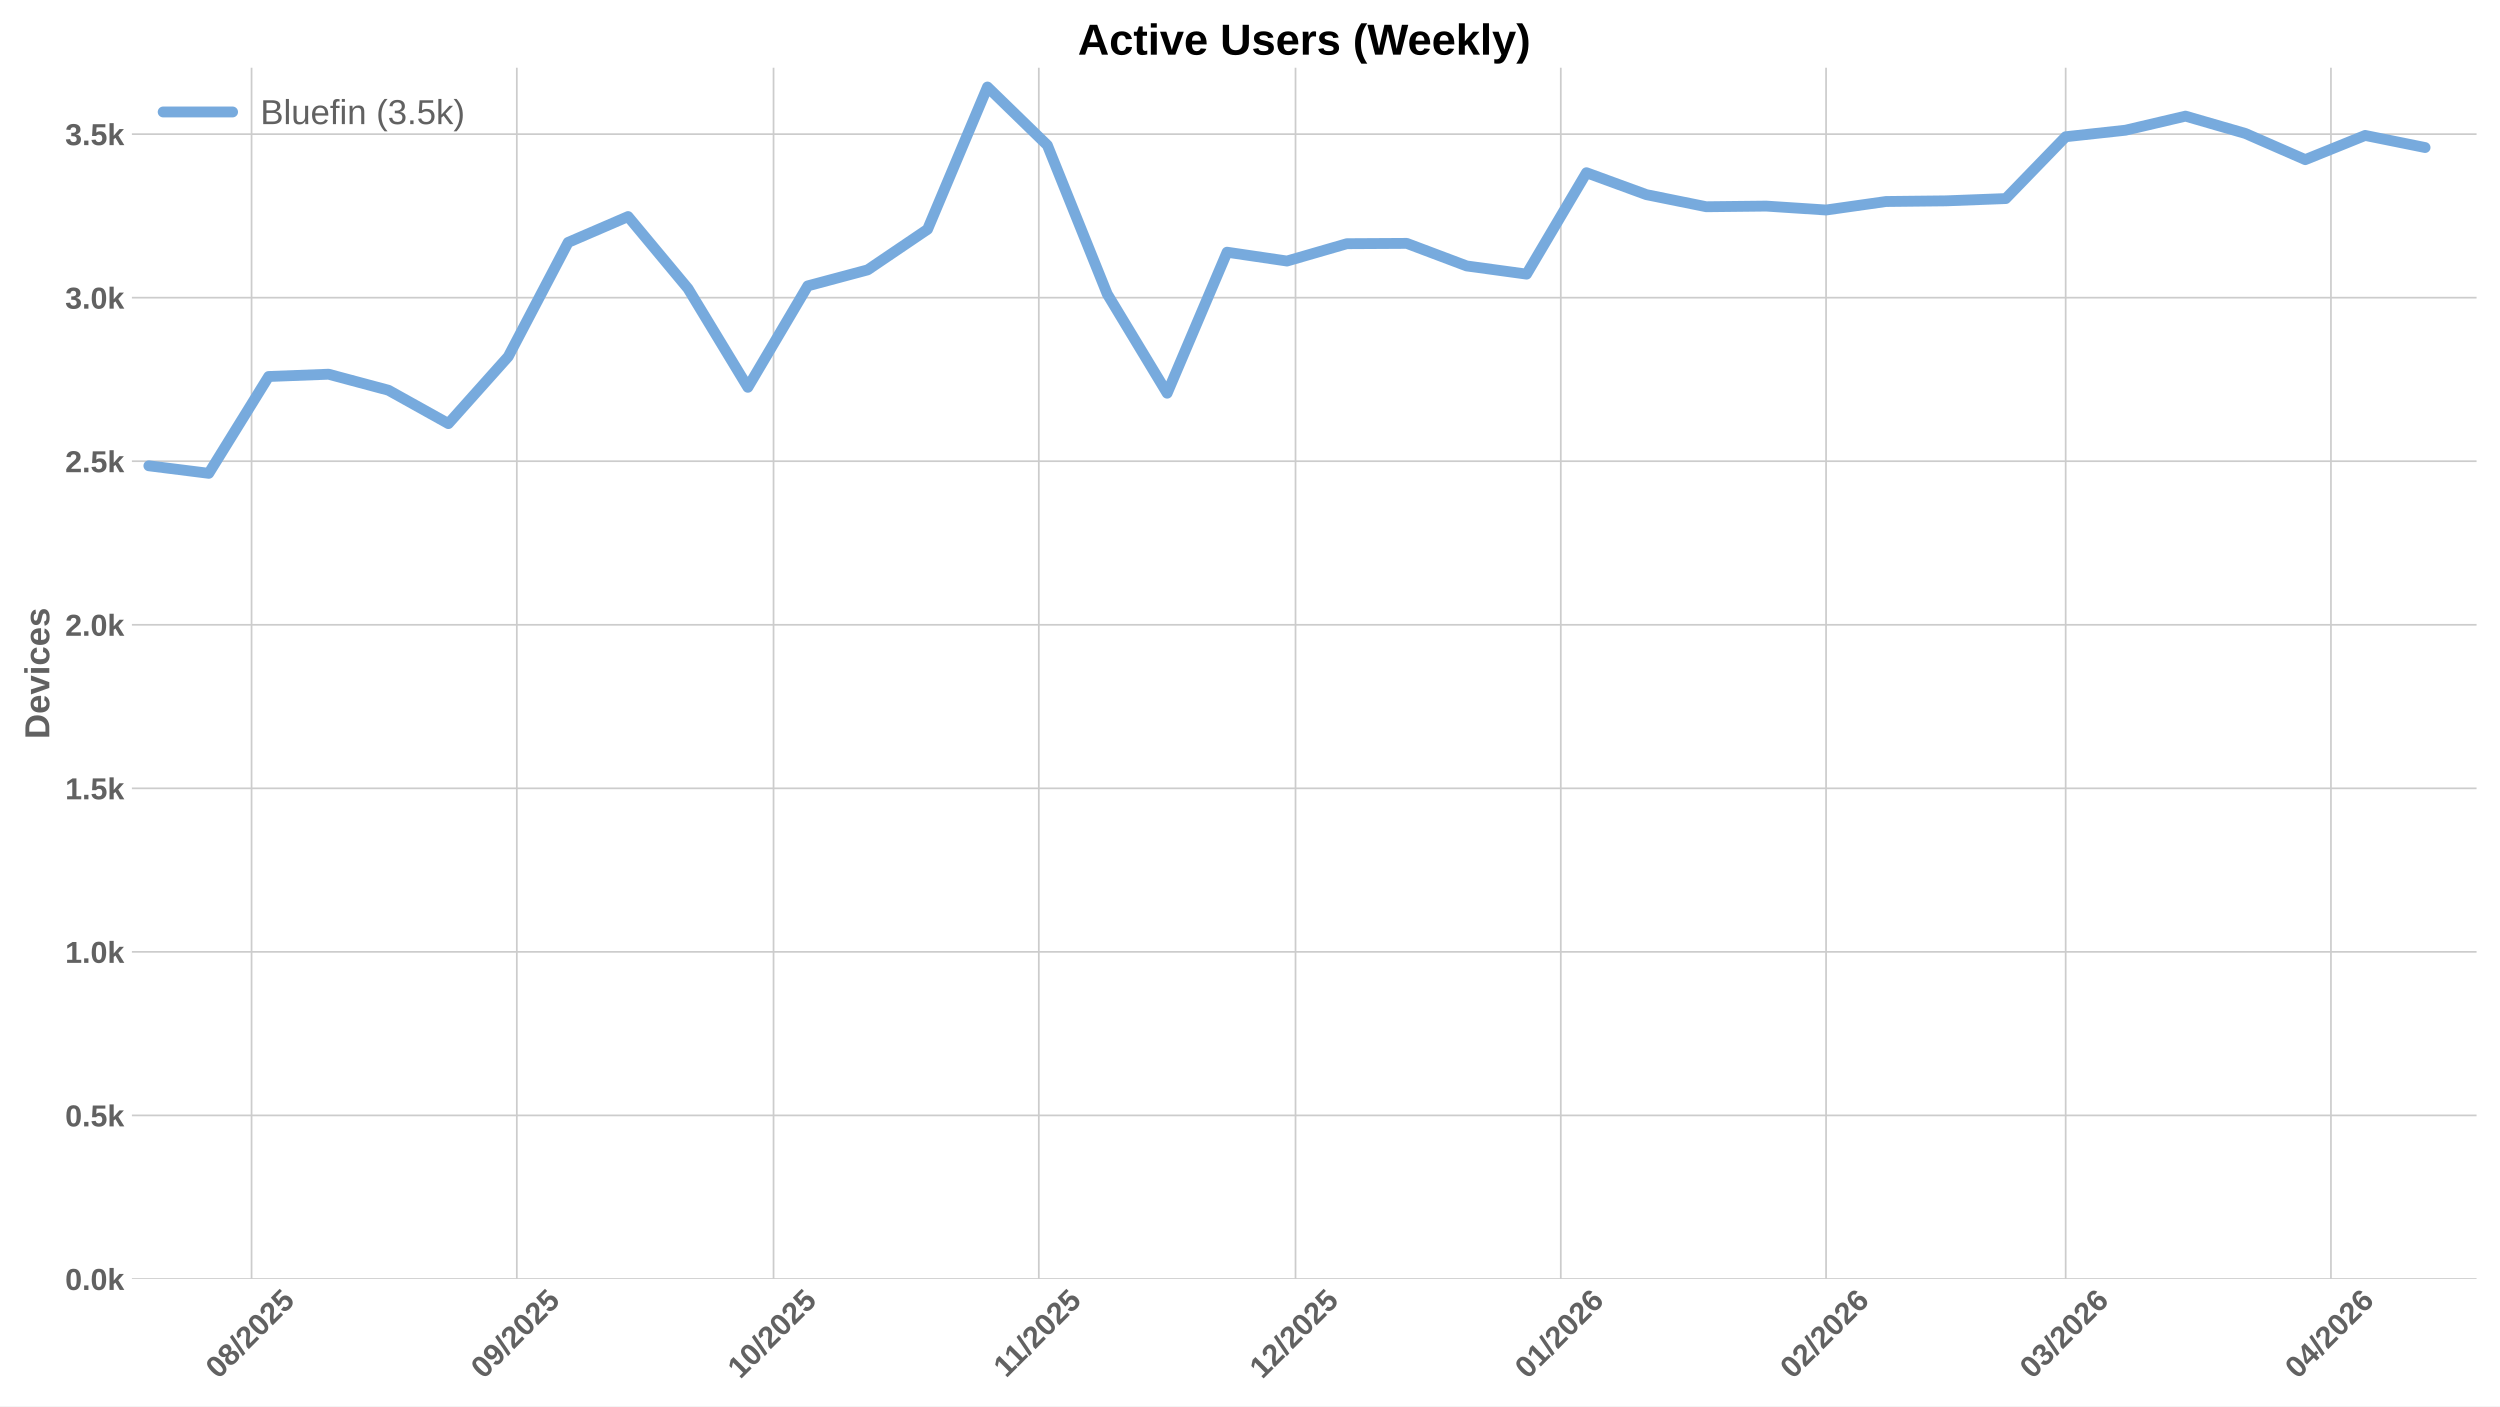
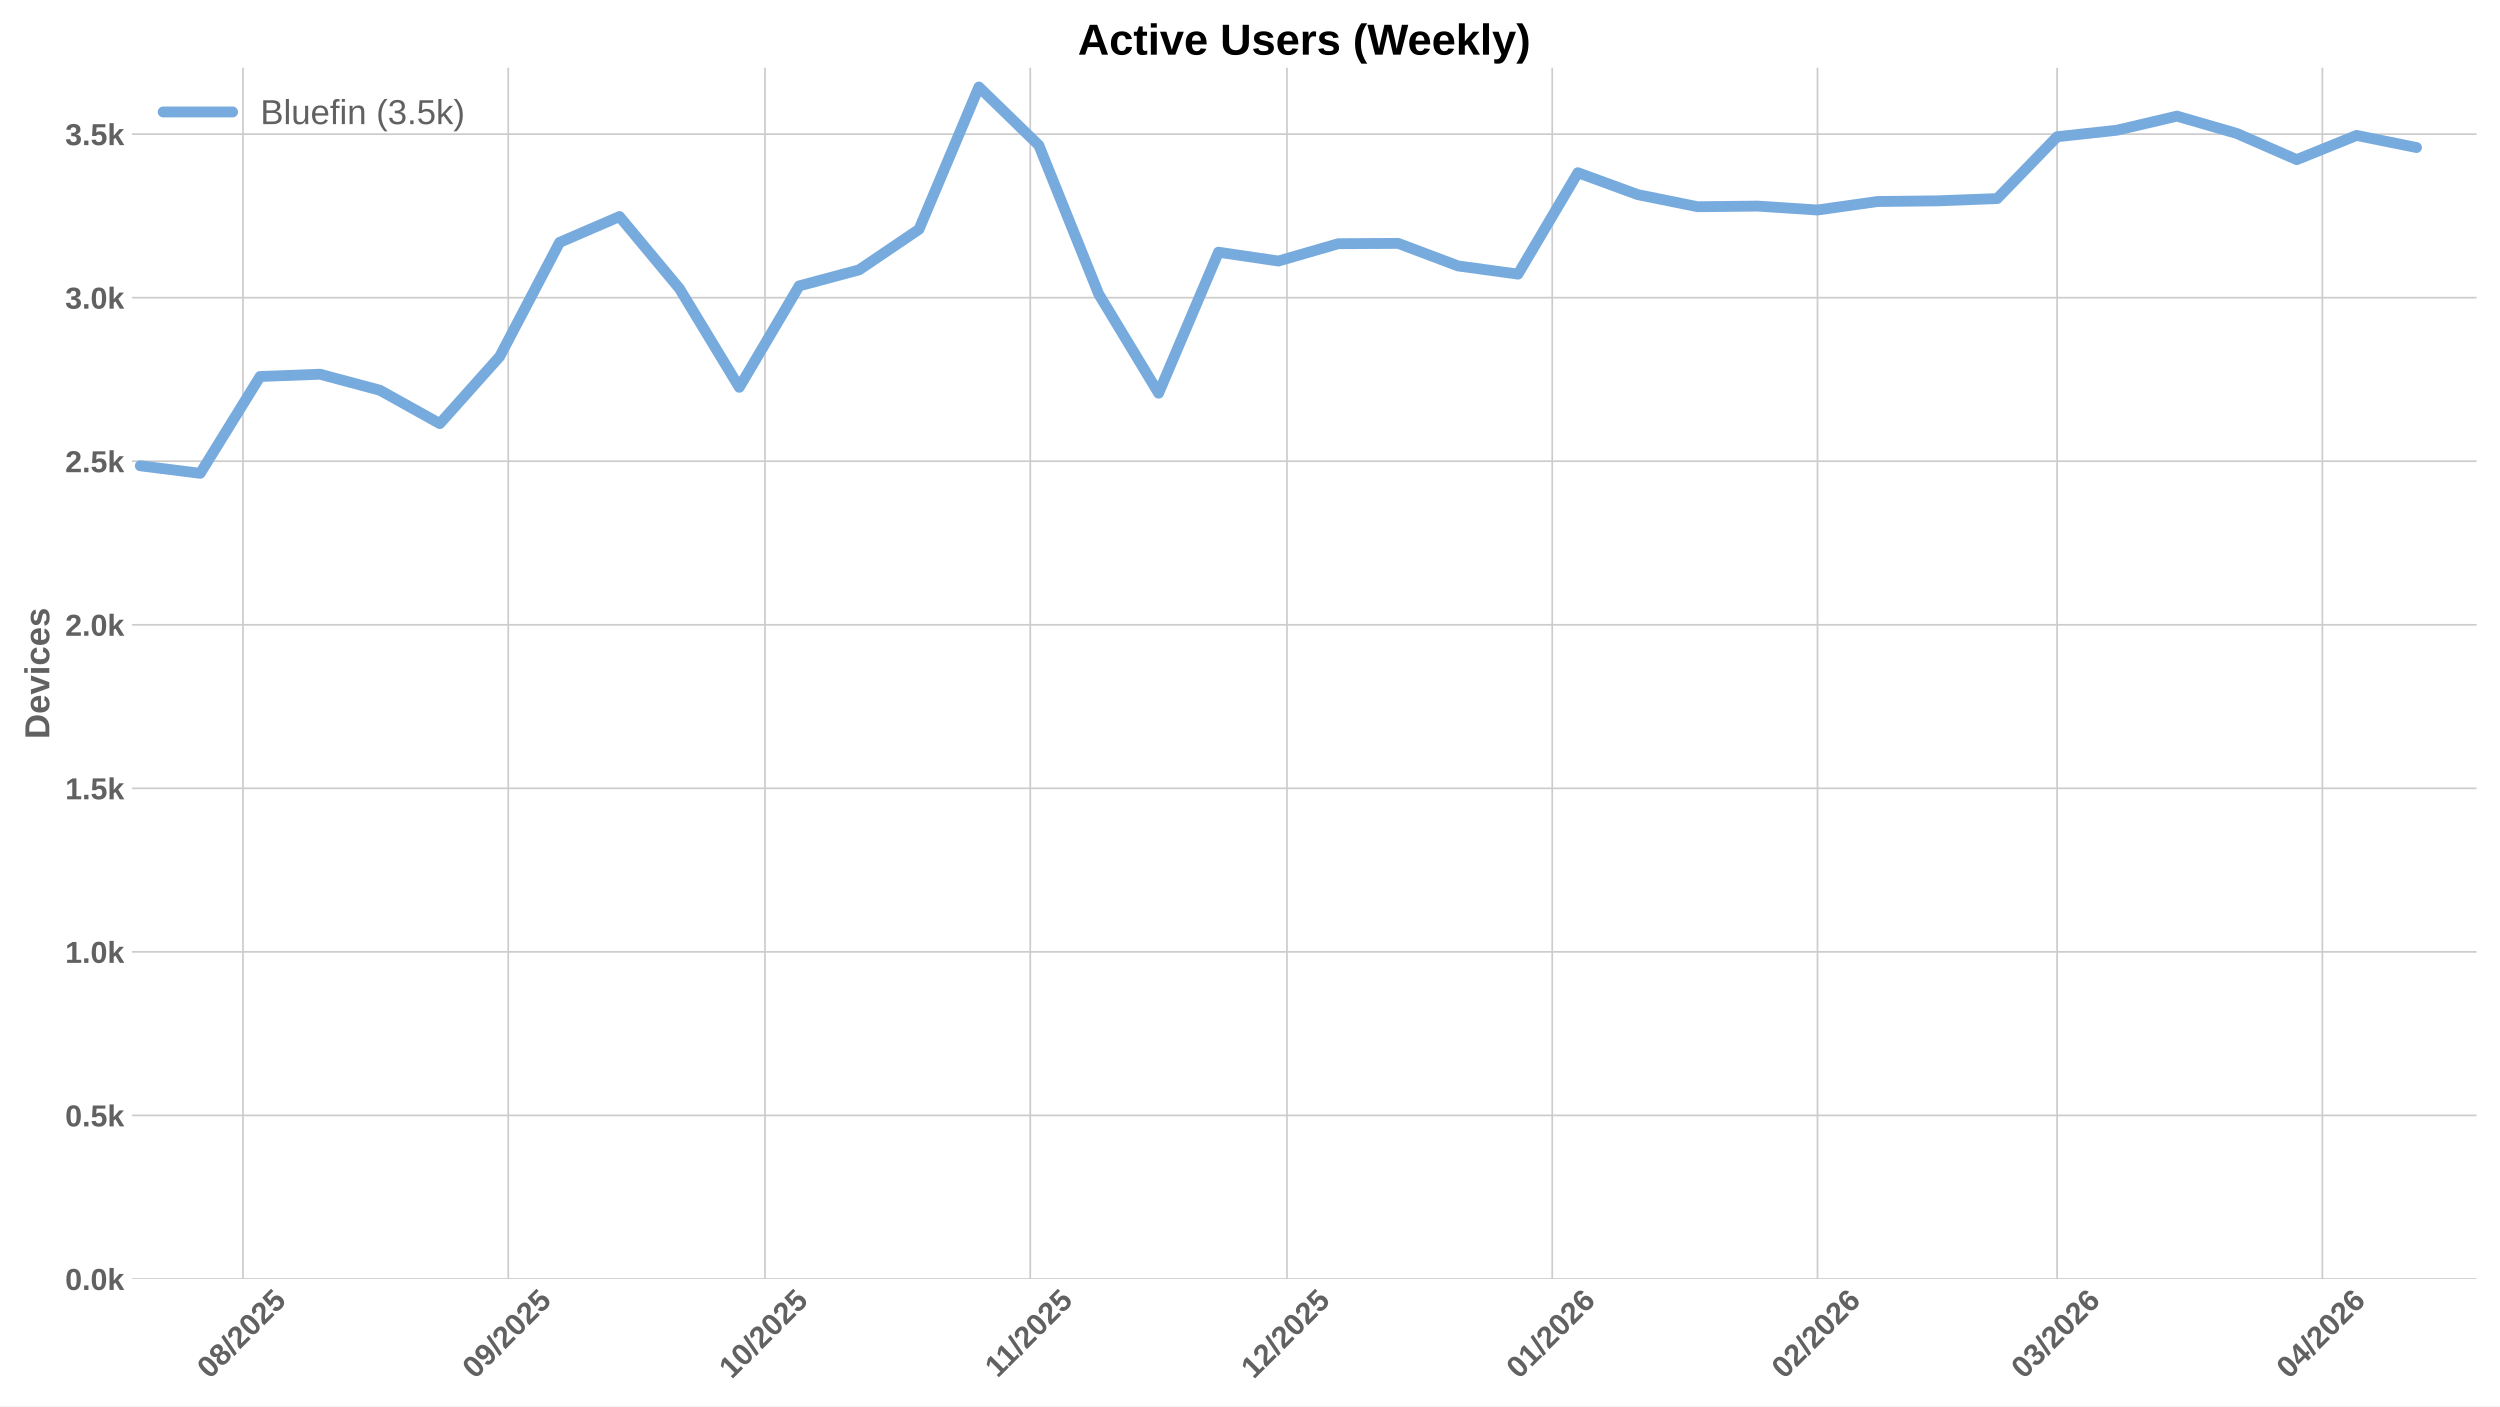
<svg xmlns="http://www.w3.org/2000/svg" xmlns:xlink="http://www.w3.org/1999/xlink" width="1152pt" height="648pt" viewBox="0 0 1152 648" version="1.1">
  <defs>
    <style type="text/css">*{stroke-linejoin: round; stroke-linecap: butt}</style>
  </defs>
  <g id="figure_1">
    <g id="patch_1">
      <path d="M 0 648  L 1152 648  L 1152 0  L 0 0  z " style="fill: #ffffff" />
    </g>
    <g id="axes_1">
      <g id="patch_2">
        <path d="M 60.78 589.343  L 1141.2 589.343  L 1141.2 31.2  L 60.78 31.2  z " style="fill: #ffffff" />
      </g>
      <g id="matplotlib.axis_1">
        <g id="xtick_1">
          <g id="line2d_1">
-             <path d="M 115.916 589.343  L 115.916 31.2  " clip-path="url(#p6b6495e0d5)" style="fill: none; stroke: #cccccc; stroke-width: 0.8; stroke-linecap: round" />
+             <path d="M 111.968 589.343  L 111.968 31.2  " clip-path="url(#p82b60e7912)" style="fill: none; stroke: #cccccc; stroke-width: 0.8; stroke-linecap: round" />
          </g>
          <g id="line2d_2" />
          <g id="text_1">
-             <g style="fill: #616161" transform="translate(100.5852 635.7977) rotate(-45) scale(0.14 -0.14)">
+             <g style="fill: #616161" transform="translate(96.63801 635.7977) rotate(-45) scale(0.14 -0.14)">
              <defs>
                <path id="LiberationSans-Bold-30" d="M 3297 2203  Q 3297 1088 2914 512  Q 2531 -63 1766 -63  Q 253 -63 253 2203  Q 253 2994 418 3494  Q 584 3994 915 4231  Q 1247 4469 1791 4469  Q 2572 4469 2934 3903  Q 3297 3338 3297 2203  z M 2416 2203  Q 2416 2813 2356 3150  Q 2297 3488 2165 3634  Q 2034 3781 1784 3781  Q 1519 3781 1383 3632  Q 1247 3484 1189 3148  Q 1131 2813 1131 2203  Q 1131 1600 1192 1261  Q 1253 922 1386 775  Q 1519 628 1772 628  Q 2022 628 2158 783  Q 2294 938 2355 1278  Q 2416 1619 2416 2203  z " transform="scale(0.015625)" />
                <path id="LiberationSans-Bold-38" d="M 3363 1241  Q 3363 622 2953 279  Q 2544 -63 1784 -63  Q 1031 -63 617 278  Q 203 619 203 1234  Q 203 1656 447 1945  Q 691 2234 1100 2303  L 1100 2316  Q 744 2394 525 2669  Q 306 2944 306 3303  Q 306 3844 689 4156  Q 1072 4469 1772 4469  Q 2488 4469 2870 4164  Q 3253 3859 3253 3297  Q 3253 2938 3036 2666  Q 2819 2394 2453 2322  L 2453 2309  Q 2878 2241 3120 1961  Q 3363 1681 3363 1241  z M 2350 3250  Q 2350 3563 2206 3708  Q 2063 3853 1772 3853  Q 1203 3853 1203 3250  Q 1203 2619 1778 2619  Q 2066 2619 2208 2766  Q 2350 2913 2350 3250  z M 2453 1313  Q 2453 2003 1766 2003  Q 1447 2003 1276 1822  Q 1106 1641 1106 1300  Q 1106 913 1275 734  Q 1444 556 1791 556  Q 2131 556 2292 734  Q 2453 913 2453 1313  z " transform="scale(0.015625)" />
                <path id="LiberationSans-Bold-2f" d="M 63 -128  L 972 4638  L 1716 4638  L 822 -128  L 63 -128  z " transform="scale(0.015625)" />
                <path id="LiberationSans-Bold-32" d="M 222 0  L 222 609  Q 394 988 711 1347  Q 1028 1706 1509 2097  Q 1972 2472 2158 2715  Q 2344 2959 2344 3194  Q 2344 3769 1766 3769  Q 1484 3769 1336 3617  Q 1188 3466 1144 3163  L 259 3213  Q 334 3825 717 4147  Q 1100 4469 1759 4469  Q 2472 4469 2853 4144  Q 3234 3819 3234 3231  Q 3234 2922 3112 2672  Q 2991 2422 2800 2211  Q 2609 2000 2376 1815  Q 2144 1631 1925 1456  Q 1706 1281 1526 1103  Q 1347 925 1259 722  L 3303 722  L 3303 0  L 222 0  z " transform="scale(0.015625)" />
                <path id="LiberationSans-Bold-35" d="M 3381 1466  Q 3381 766 2945 351  Q 2509 -63 1750 -63  Q 1088 -63 689 235  Q 291 534 197 1100  L 1075 1172  Q 1144 891 1319 762  Q 1494 634 1759 634  Q 2088 634 2283 843  Q 2478 1053 2478 1447  Q 2478 1794 2293 2001  Q 2109 2209 1778 2209  Q 1413 2209 1181 1925  L 325 1925  L 478 4403  L 3125 4403  L 3125 3750  L 1275 3750  L 1203 2638  Q 1522 2919 2000 2919  Q 2628 2919 3004 2528  Q 3381 2138 3381 1466  z " transform="scale(0.015625)" />
              </defs>
              <use xlink:href="#LiberationSans-Bold-30" />
              <use xlink:href="#LiberationSans-Bold-38" transform="translate(55.61523 0)" />
              <use xlink:href="#LiberationSans-Bold-2f" transform="translate(111.2305 0)" />
              <use xlink:href="#LiberationSans-Bold-32" transform="translate(139.0137 0)" />
              <use xlink:href="#LiberationSans-Bold-30" transform="translate(194.6289 0)" />
              <use xlink:href="#LiberationSans-Bold-32" transform="translate(250.2441 0)" />
              <use xlink:href="#LiberationSans-Bold-35" transform="translate(305.8594 0)" />
            </g>
          </g>
        </g>
        <g id="xtick_2">
          <g id="line2d_3">
-             <path d="M 238.153 589.343  L 238.153 31.2  " clip-path="url(#p6b6495e0d5)" style="fill: none; stroke: #cccccc; stroke-width: 0.8; stroke-linecap: round" />
+             <path d="M 234.206 589.343  L 234.206 31.2  " clip-path="url(#p82b60e7912)" style="fill: none; stroke: #cccccc; stroke-width: 0.8; stroke-linecap: round" />
          </g>
          <g id="line2d_4" />
          <g id="text_2">
-             <g style="fill: #616161" transform="translate(222.8225 635.7977) rotate(-45) scale(0.14 -0.14)">
+             <g style="fill: #616161" transform="translate(218.8753 635.7977) rotate(-45) scale(0.14 -0.14)">
              <defs>
                <path id="LiberationSans-Bold-39" d="M 3322 2272  Q 3322 1100 2894 518  Q 2466 -63 1678 -63  Q 1097 -63 767 185  Q 438 434 300 972  L 1125 1088  Q 1247 628 1688 628  Q 2056 628 2254 981  Q 2453 1334 2459 2028  Q 2341 1794 2070 1661  Q 1800 1528 1488 1528  Q 906 1528 564 1923  Q 222 2319 222 2994  Q 222 3688 623 4078  Q 1025 4469 1759 4469  Q 2550 4469 2936 3920  Q 3322 3372 3322 2272  z M 2394 2888  Q 2394 3297 2214 3539  Q 2034 3781 1738 3781  Q 1447 3781 1280 3570  Q 1113 3359 1113 2988  Q 1113 2622 1278 2401  Q 1444 2181 1741 2181  Q 2022 2181 2208 2373  Q 2394 2566 2394 2888  z " transform="scale(0.015625)" />
              </defs>
              <use xlink:href="#LiberationSans-Bold-30" />
              <use xlink:href="#LiberationSans-Bold-39" transform="translate(55.61523 0)" />
              <use xlink:href="#LiberationSans-Bold-2f" transform="translate(111.2305 0)" />
              <use xlink:href="#LiberationSans-Bold-32" transform="translate(139.0137 0)" />
              <use xlink:href="#LiberationSans-Bold-30" transform="translate(194.6289 0)" />
              <use xlink:href="#LiberationSans-Bold-32" transform="translate(250.2441 0)" />
              <use xlink:href="#LiberationSans-Bold-35" transform="translate(305.8594 0)" />
            </g>
          </g>
        </g>
        <g id="xtick_3">
          <g id="line2d_5">
-             <path d="M 356.447 589.343  L 356.447 31.2  " clip-path="url(#p6b6495e0d5)" style="fill: none; stroke: #cccccc; stroke-width: 0.8; stroke-linecap: round" />
+             <path d="M 352.5 589.343  L 352.5 31.2  " clip-path="url(#p82b60e7912)" style="fill: none; stroke: #cccccc; stroke-width: 0.8; stroke-linecap: round" />
          </g>
          <g id="line2d_6" />
          <g id="text_3">
-             <g style="fill: #616161" transform="translate(341.1167 635.7977) rotate(-45) scale(0.14 -0.14)">
+             <g style="fill: #616161" transform="translate(337.1695 635.7977) rotate(-45) scale(0.14 -0.14)">
              <defs>
                <path id="LiberationSans-Bold-31" d="M 403 0  L 403 653  L 1494 653  L 1494 3656  L 438 2997  L 438 3688  L 1541 4403  L 2372 4403  L 2372 653  L 3381 653  L 3381 0  L 403 0  z " transform="scale(0.015625)" />
              </defs>
              <use xlink:href="#LiberationSans-Bold-31" />
              <use xlink:href="#LiberationSans-Bold-30" transform="translate(55.61523 0)" />
              <use xlink:href="#LiberationSans-Bold-2f" transform="translate(111.2305 0)" />
              <use xlink:href="#LiberationSans-Bold-32" transform="translate(139.0137 0)" />
              <use xlink:href="#LiberationSans-Bold-30" transform="translate(194.6289 0)" />
              <use xlink:href="#LiberationSans-Bold-32" transform="translate(250.2441 0)" />
              <use xlink:href="#LiberationSans-Bold-35" transform="translate(305.8594 0)" />
            </g>
          </g>
        </g>
        <g id="xtick_4">
          <g id="line2d_7">
-             <path d="M 478.684 589.343  L 478.684 31.2  " clip-path="url(#p6b6495e0d5)" style="fill: none; stroke: #cccccc; stroke-width: 0.8; stroke-linecap: round" />
+             <path d="M 474.737 589.343  L 474.737 31.2  " clip-path="url(#p82b60e7912)" style="fill: none; stroke: #cccccc; stroke-width: 0.8; stroke-linecap: round" />
          </g>
          <g id="line2d_8" />
          <g id="text_4">
-             <g style="fill: #616161" transform="translate(463.6262 635.2532) rotate(-45) scale(0.14 -0.14)">
+             <g style="fill: #616161" transform="translate(459.679 635.2532) rotate(-45) scale(0.14 -0.14)">
              <use xlink:href="#LiberationSans-Bold-31" />
              <use xlink:href="#LiberationSans-Bold-31" transform="translate(50.11523 0)" />
              <use xlink:href="#LiberationSans-Bold-2f" transform="translate(105.7305 0)" />
              <use xlink:href="#LiberationSans-Bold-32" transform="translate(133.5137 0)" />
              <use xlink:href="#LiberationSans-Bold-30" transform="translate(189.1289 0)" />
              <use xlink:href="#LiberationSans-Bold-32" transform="translate(244.7441 0)" />
              <use xlink:href="#LiberationSans-Bold-35" transform="translate(300.3594 0)" />
            </g>
          </g>
        </g>
        <g id="xtick_5">
          <g id="line2d_9">
-             <path d="M 596.978 589.343  L 596.978 31.2  " clip-path="url(#p6b6495e0d5)" style="fill: none; stroke: #cccccc; stroke-width: 0.8; stroke-linecap: round" />
+             <path d="M 593.031 589.343  L 593.031 31.2  " clip-path="url(#p82b60e7912)" style="fill: none; stroke: #cccccc; stroke-width: 0.8; stroke-linecap: round" />
          </g>
          <g id="line2d_10" />
          <g id="text_5">
-             <g style="fill: #616161" transform="translate(581.6481 635.7977) rotate(-45) scale(0.14 -0.14)">
+             <g style="fill: #616161" transform="translate(577.7009 635.7977) rotate(-45) scale(0.14 -0.14)">
              <use xlink:href="#LiberationSans-Bold-31" />
              <use xlink:href="#LiberationSans-Bold-32" transform="translate(55.61523 0)" />
              <use xlink:href="#LiberationSans-Bold-2f" transform="translate(111.2305 0)" />
              <use xlink:href="#LiberationSans-Bold-32" transform="translate(139.0137 0)" />
              <use xlink:href="#LiberationSans-Bold-30" transform="translate(194.6289 0)" />
              <use xlink:href="#LiberationSans-Bold-32" transform="translate(250.2441 0)" />
              <use xlink:href="#LiberationSans-Bold-35" transform="translate(305.8594 0)" />
            </g>
          </g>
        </g>
        <g id="xtick_6">
          <g id="line2d_11">
-             <path d="M 719.216 589.343  L 719.216 31.2  " clip-path="url(#p6b6495e0d5)" style="fill: none; stroke: #cccccc; stroke-width: 0.8; stroke-linecap: round" />
+             <path d="M 715.269 589.343  L 715.269 31.2  " clip-path="url(#p82b60e7912)" style="fill: none; stroke: #cccccc; stroke-width: 0.8; stroke-linecap: round" />
          </g>
          <g id="line2d_12" />
          <g id="text_6">
-             <g style="fill: #616161" transform="translate(703.8854 635.7977) rotate(-45) scale(0.14 -0.14)">
+             <g style="fill: #616161" transform="translate(699.9382 635.7977) rotate(-45) scale(0.14 -0.14)">
              <defs>
                <path id="LiberationSans-Bold-36" d="M 3328 1441  Q 3328 738 2934 337  Q 2541 -63 1847 -63  Q 1069 -63 651 482  Q 234 1028 234 2100  Q 234 3278 657 3873  Q 1081 4469 1869 4469  Q 2428 4469 2751 4222  Q 3075 3975 3209 3456  L 2381 3341  Q 2263 3775 1850 3775  Q 1497 3775 1295 3422  Q 1094 3069 1094 2350  Q 1234 2584 1484 2709  Q 1734 2834 2050 2834  Q 2641 2834 2984 2459  Q 3328 2084 3328 1441  z M 2447 1416  Q 2447 1791 2273 1989  Q 2100 2188 1797 2188  Q 1506 2188 1331 2002  Q 1156 1816 1156 1509  Q 1156 1125 1339 873  Q 1522 622 1819 622  Q 2116 622 2281 833  Q 2447 1044 2447 1416  z " transform="scale(0.015625)" />
              </defs>
              <use xlink:href="#LiberationSans-Bold-30" />
              <use xlink:href="#LiberationSans-Bold-31" transform="translate(55.61523 0)" />
              <use xlink:href="#LiberationSans-Bold-2f" transform="translate(111.2305 0)" />
              <use xlink:href="#LiberationSans-Bold-32" transform="translate(139.0137 0)" />
              <use xlink:href="#LiberationSans-Bold-30" transform="translate(194.6289 0)" />
              <use xlink:href="#LiberationSans-Bold-32" transform="translate(250.2441 0)" />
              <use xlink:href="#LiberationSans-Bold-36" transform="translate(305.8594 0)" />
            </g>
          </g>
        </g>
        <g id="xtick_7">
          <g id="line2d_13">
-             <path d="M 841.453 589.343  L 841.453 31.2  " clip-path="url(#p6b6495e0d5)" style="fill: none; stroke: #cccccc; stroke-width: 0.8; stroke-linecap: round" />
+             <path d="M 837.506 589.343  L 837.506 31.2  " clip-path="url(#p82b60e7912)" style="fill: none; stroke: #cccccc; stroke-width: 0.8; stroke-linecap: round" />
          </g>
          <g id="line2d_14" />
          <g id="text_7">
-             <g style="fill: #616161" transform="translate(826.1227 635.7977) rotate(-45) scale(0.14 -0.14)">
+             <g style="fill: #616161" transform="translate(822.1755 635.7977) rotate(-45) scale(0.14 -0.14)">
              <use xlink:href="#LiberationSans-Bold-30" />
              <use xlink:href="#LiberationSans-Bold-32" transform="translate(55.61523 0)" />
              <use xlink:href="#LiberationSans-Bold-2f" transform="translate(111.2305 0)" />
              <use xlink:href="#LiberationSans-Bold-32" transform="translate(139.0137 0)" />
              <use xlink:href="#LiberationSans-Bold-30" transform="translate(194.6289 0)" />
              <use xlink:href="#LiberationSans-Bold-32" transform="translate(250.2441 0)" />
              <use xlink:href="#LiberationSans-Bold-36" transform="translate(305.8594 0)" />
            </g>
          </g>
        </g>
        <g id="xtick_8">
          <g id="line2d_15">
-             <path d="M 951.861 589.343  L 951.861 31.2  " clip-path="url(#p6b6495e0d5)" style="fill: none; stroke: #cccccc; stroke-width: 0.8; stroke-linecap: round" />
+             <path d="M 947.914 589.343  L 947.914 31.2  " clip-path="url(#p82b60e7912)" style="fill: none; stroke: #cccccc; stroke-width: 0.8; stroke-linecap: round" />
          </g>
          <g id="line2d_16" />
          <g id="text_8">
-             <g style="fill: #616161" transform="translate(936.5306 635.7977) rotate(-45) scale(0.14 -0.14)">
+             <g style="fill: #616161" transform="translate(932.5834 635.7977) rotate(-45) scale(0.14 -0.14)">
              <defs>
                <path id="LiberationSans-Bold-33" d="M 3328 1222  Q 3328 603 2922 265  Q 2516 -72 1766 -72  Q 1056 -72 637 254  Q 219 581 147 1197  L 1041 1275  Q 1125 641 1763 641  Q 2078 641 2253 797  Q 2428 953 2428 1275  Q 2428 1569 2215 1725  Q 2003 1881 1584 1881  L 1278 1881  L 1278 2591  L 1566 2591  Q 1944 2591 2134 2745  Q 2325 2900 2325 3188  Q 2325 3459 2173 3614  Q 2022 3769 1731 3769  Q 1459 3769 1292 3619  Q 1125 3469 1100 3194  L 222 3256  Q 291 3825 694 4147  Q 1097 4469 1747 4469  Q 2438 4469 2827 4158  Q 3216 3847 3216 3297  Q 3216 2884 2973 2618  Q 2731 2353 2275 2266  L 2275 2253  Q 2781 2194 3054 1920  Q 3328 1647 3328 1222  z " transform="scale(0.015625)" />
              </defs>
              <use xlink:href="#LiberationSans-Bold-30" />
              <use xlink:href="#LiberationSans-Bold-33" transform="translate(55.61523 0)" />
              <use xlink:href="#LiberationSans-Bold-2f" transform="translate(111.2305 0)" />
              <use xlink:href="#LiberationSans-Bold-32" transform="translate(139.0137 0)" />
              <use xlink:href="#LiberationSans-Bold-30" transform="translate(194.6289 0)" />
              <use xlink:href="#LiberationSans-Bold-32" transform="translate(250.2441 0)" />
              <use xlink:href="#LiberationSans-Bold-36" transform="translate(305.8594 0)" />
            </g>
          </g>
        </g>
        <g id="xtick_9">
          <g id="line2d_17">
-             <path d="M 1074.098 589.343  L 1074.098 31.2  " clip-path="url(#p6b6495e0d5)" style="fill: none; stroke: #cccccc; stroke-width: 0.8; stroke-linecap: round" />
+             <path d="M 1070.151 589.343  L 1070.151 31.2  " clip-path="url(#p82b60e7912)" style="fill: none; stroke: #cccccc; stroke-width: 0.8; stroke-linecap: round" />
          </g>
          <g id="line2d_18" />
          <g id="text_9">
-             <g style="fill: #616161" transform="translate(1058.768 635.7977) rotate(-45) scale(0.14 -0.14)">
+             <g style="fill: #616161" transform="translate(1054.821 635.7977) rotate(-45) scale(0.14 -0.14)">
              <defs>
                <path id="LiberationSans-Bold-34" d="M 2938 897  L 2938 0  L 2100 0  L 2100 897  L 97 897  L 97 1556  L 1956 4403  L 2938 4403  L 2938 1550  L 3525 1550  L 3525 897  L 2938 897  z M 2100 2991  Q 2100 3159 2111 3356  Q 2122 3553 2128 3609  Q 2047 3434 1834 3103  L 813 1550  L 2100 1550  L 2100 2991  z " transform="scale(0.015625)" />
              </defs>
              <use xlink:href="#LiberationSans-Bold-30" />
              <use xlink:href="#LiberationSans-Bold-34" transform="translate(55.61523 0)" />
              <use xlink:href="#LiberationSans-Bold-2f" transform="translate(111.2305 0)" />
              <use xlink:href="#LiberationSans-Bold-32" transform="translate(139.0137 0)" />
              <use xlink:href="#LiberationSans-Bold-30" transform="translate(194.6289 0)" />
              <use xlink:href="#LiberationSans-Bold-32" transform="translate(250.2441 0)" />
              <use xlink:href="#LiberationSans-Bold-36" transform="translate(305.8594 0)" />
            </g>
          </g>
        </g>
      </g>
      <g id="matplotlib.axis_2">
        <g id="ytick_1">
          <g id="line2d_19">
-             <path d="M 60.78 589.343  L 1141.2 589.343  " clip-path="url(#p6b6495e0d5)" style="fill: none; stroke: #cccccc; stroke-width: 0.8; stroke-linecap: round" />
+             <path d="M 60.78 589.343  L 1141.2 589.343  " clip-path="url(#p82b60e7912)" style="fill: none; stroke: #cccccc; stroke-width: 0.8; stroke-linecap: round" />
          </g>
          <g id="line2d_20" />
          <g id="text_10">
            <g style="fill: #616161" transform="translate(30.03469 594.416) scale(0.14 -0.14)">
              <defs>
                <path id="LiberationSans-Bold-2e" d="M 434 0  L 434 953  L 1338 953  L 1338 0  L 434 0  z " transform="scale(0.015625)" />
                <path id="LiberationSans-Bold-6b" d="M 2606 0  L 1703 1531  L 1325 1269  L 1325 0  L 447 0  L 447 4638  L 1325 4638  L 1325 1981  L 2531 3381  L 3475 3381  L 2288 2063  L 3566 0  L 2606 0  z " transform="scale(0.015625)" />
              </defs>
              <use xlink:href="#LiberationSans-Bold-30" />
              <use xlink:href="#LiberationSans-Bold-2e" transform="translate(55.61523 0)" />
              <use xlink:href="#LiberationSans-Bold-30" transform="translate(83.39844 0)" />
              <use xlink:href="#LiberationSans-Bold-6b" transform="translate(139.0137 0)" />
            </g>
          </g>
        </g>
        <g id="ytick_2">
          <g id="line2d_21">
-             <path d="M 60.78 513.981  L 1141.2 513.981  " clip-path="url(#p6b6495e0d5)" style="fill: none; stroke: #cccccc; stroke-width: 0.8; stroke-linecap: round" />
+             <path d="M 60.78 513.981  L 1141.2 513.981  " clip-path="url(#p82b60e7912)" style="fill: none; stroke: #cccccc; stroke-width: 0.8; stroke-linecap: round" />
          </g>
          <g id="line2d_22" />
          <g id="text_11">
            <g style="fill: #616161" transform="translate(30.03469 519.0534) scale(0.14 -0.14)">
              <use xlink:href="#LiberationSans-Bold-30" />
              <use xlink:href="#LiberationSans-Bold-2e" transform="translate(55.61523 0)" />
              <use xlink:href="#LiberationSans-Bold-35" transform="translate(83.39844 0)" />
              <use xlink:href="#LiberationSans-Bold-6b" transform="translate(139.0137 0)" />
            </g>
          </g>
        </g>
        <g id="ytick_3">
          <g id="line2d_23">
-             <path d="M 60.78 438.618  L 1141.2 438.618  " clip-path="url(#p6b6495e0d5)" style="fill: none; stroke: #cccccc; stroke-width: 0.8; stroke-linecap: round" />
+             <path d="M 60.78 438.618  L 1141.2 438.618  " clip-path="url(#p82b60e7912)" style="fill: none; stroke: #cccccc; stroke-width: 0.8; stroke-linecap: round" />
          </g>
          <g id="line2d_24" />
          <g id="text_12">
            <g style="fill: #616161" transform="translate(30.03469 443.6907) scale(0.14 -0.14)">
              <use xlink:href="#LiberationSans-Bold-31" />
              <use xlink:href="#LiberationSans-Bold-2e" transform="translate(55.61523 0)" />
              <use xlink:href="#LiberationSans-Bold-30" transform="translate(83.39844 0)" />
              <use xlink:href="#LiberationSans-Bold-6b" transform="translate(139.0137 0)" />
            </g>
          </g>
        </g>
        <g id="ytick_4">
          <g id="line2d_25">
-             <path d="M 60.78 363.255  L 1141.2 363.255  " clip-path="url(#p6b6495e0d5)" style="fill: none; stroke: #cccccc; stroke-width: 0.8; stroke-linecap: round" />
+             <path d="M 60.78 363.255  L 1141.2 363.255  " clip-path="url(#p82b60e7912)" style="fill: none; stroke: #cccccc; stroke-width: 0.8; stroke-linecap: round" />
          </g>
          <g id="line2d_26" />
          <g id="text_13">
            <g style="fill: #616161" transform="translate(30.03469 368.3281) scale(0.14 -0.14)">
              <use xlink:href="#LiberationSans-Bold-31" />
              <use xlink:href="#LiberationSans-Bold-2e" transform="translate(55.61523 0)" />
              <use xlink:href="#LiberationSans-Bold-35" transform="translate(83.39844 0)" />
              <use xlink:href="#LiberationSans-Bold-6b" transform="translate(139.0137 0)" />
            </g>
          </g>
        </g>
        <g id="ytick_5">
          <g id="line2d_27">
-             <path d="M 60.78 287.893  L 1141.2 287.893  " clip-path="url(#p6b6495e0d5)" style="fill: none; stroke: #cccccc; stroke-width: 0.8; stroke-linecap: round" />
+             <path d="M 60.78 287.893  L 1141.2 287.893  " clip-path="url(#p82b60e7912)" style="fill: none; stroke: #cccccc; stroke-width: 0.8; stroke-linecap: round" />
          </g>
          <g id="line2d_28" />
          <g id="text_14">
            <g style="fill: #616161" transform="translate(30.03469 292.9655) scale(0.14 -0.14)">
              <use xlink:href="#LiberationSans-Bold-32" />
              <use xlink:href="#LiberationSans-Bold-2e" transform="translate(55.61523 0)" />
              <use xlink:href="#LiberationSans-Bold-30" transform="translate(83.39844 0)" />
              <use xlink:href="#LiberationSans-Bold-6b" transform="translate(139.0137 0)" />
            </g>
          </g>
        </g>
        <g id="ytick_6">
          <g id="line2d_29">
-             <path d="M 60.78 212.53  L 1141.2 212.53  " clip-path="url(#p6b6495e0d5)" style="fill: none; stroke: #cccccc; stroke-width: 0.8; stroke-linecap: round" />
+             <path d="M 60.78 212.53  L 1141.2 212.53  " clip-path="url(#p82b60e7912)" style="fill: none; stroke: #cccccc; stroke-width: 0.8; stroke-linecap: round" />
          </g>
          <g id="line2d_30" />
          <g id="text_15">
            <g style="fill: #616161" transform="translate(30.03469 217.6028) scale(0.14 -0.14)">
              <use xlink:href="#LiberationSans-Bold-32" />
              <use xlink:href="#LiberationSans-Bold-2e" transform="translate(55.61523 0)" />
              <use xlink:href="#LiberationSans-Bold-35" transform="translate(83.39844 0)" />
              <use xlink:href="#LiberationSans-Bold-6b" transform="translate(139.0137 0)" />
            </g>
          </g>
        </g>
        <g id="ytick_7">
          <g id="line2d_31">
-             <path d="M 60.78 137.167  L 1141.2 137.167  " clip-path="url(#p6b6495e0d5)" style="fill: none; stroke: #cccccc; stroke-width: 0.8; stroke-linecap: round" />
+             <path d="M 60.78 137.167  L 1141.2 137.167  " clip-path="url(#p82b60e7912)" style="fill: none; stroke: #cccccc; stroke-width: 0.8; stroke-linecap: round" />
          </g>
          <g id="line2d_32" />
          <g id="text_16">
            <g style="fill: #616161" transform="translate(30.03469 142.2402) scale(0.14 -0.14)">
              <use xlink:href="#LiberationSans-Bold-33" />
              <use xlink:href="#LiberationSans-Bold-2e" transform="translate(55.61523 0)" />
              <use xlink:href="#LiberationSans-Bold-30" transform="translate(83.39844 0)" />
              <use xlink:href="#LiberationSans-Bold-6b" transform="translate(139.0137 0)" />
            </g>
          </g>
        </g>
        <g id="ytick_8">
          <g id="line2d_33">
-             <path d="M 60.78 61.805  L 1141.2 61.805  " clip-path="url(#p6b6495e0d5)" style="fill: none; stroke: #cccccc; stroke-width: 0.8; stroke-linecap: round" />
+             <path d="M 60.78 61.805  L 1141.2 61.805  " clip-path="url(#p82b60e7912)" style="fill: none; stroke: #cccccc; stroke-width: 0.8; stroke-linecap: round" />
          </g>
          <g id="line2d_34" />
          <g id="text_17">
            <g style="fill: #616161" transform="translate(30.03469 66.87758) scale(0.14 -0.14)">
              <use xlink:href="#LiberationSans-Bold-33" />
              <use xlink:href="#LiberationSans-Bold-2e" transform="translate(55.61523 0)" />
              <use xlink:href="#LiberationSans-Bold-35" transform="translate(83.39844 0)" />
              <use xlink:href="#LiberationSans-Bold-6b" transform="translate(139.0137 0)" />
            </g>
          </g>
        </g>
        <g id="text_18">
          <g style="fill: #616161" transform="translate(22.71469 340.5153) rotate(-90) scale(0.16 -0.16)">
            <defs>
              <path id="LiberationSans-Bold-44" d="M 4353 2234  Q 4353 1553 4086 1045  Q 3819 538 3330 269  Q 2841 0 2209 0  L 428 0  L 428 4403  L 2022 4403  Q 3134 4403 3743 3842  Q 4353 3281 4353 2234  z M 3425 2234  Q 3425 2944 3056 3317  Q 2688 3691 2003 3691  L 1350 3691  L 1350 713  L 2131 713  Q 2725 713 3075 1122  Q 3425 1531 3425 2234  z " transform="scale(0.015625)" />
              <path id="LiberationSans-Bold-65" d="M 1831 -63  Q 1069 -63 659 389  Q 250 841 250 1706  Q 250 2544 665 2994  Q 1081 3444 1844 3444  Q 2572 3444 2956 2961  Q 3341 2478 3341 1547  L 3341 1522  L 1172 1522  Q 1172 1028 1355 776  Q 1538 525 1875 525  Q 2341 525 2463 928  L 3291 856  Q 2931 -63 1831 -63  z M 1831 2891  Q 1522 2891 1355 2675  Q 1188 2459 1178 2072  L 2491 2072  Q 2466 2481 2294 2686  Q 2122 2891 1831 2891  z " transform="scale(0.015625)" />
              <path id="LiberationSans-Bold-76" d="M 2284 0  L 1234 0  L 25 3381  L 953 3381  L 1544 1491  Q 1591 1334 1766 709  Q 1797 838 1894 1159  Q 1991 1481 2613 3381  L 3531 3381  L 2284 0  z " transform="scale(0.015625)" />
              <path id="LiberationSans-Bold-69" d="M 447 3991  L 447 4638  L 1325 4638  L 1325 3991  L 447 3991  z M 447 0  L 447 3381  L 1325 3381  L 1325 0  L 447 0  z " transform="scale(0.015625)" />
              <path id="LiberationSans-Bold-63" d="M 1856 -63  Q 1088 -63 669 395  Q 250 853 250 1672  Q 250 2509 672 2976  Q 1094 3444 1869 3444  Q 2466 3444 2856 3144  Q 3247 2844 3347 2316  L 2463 2272  Q 2425 2531 2275 2686  Q 2125 2841 1850 2841  Q 1172 2841 1172 1706  Q 1172 538 1863 538  Q 2113 538 2281 695  Q 2450 853 2491 1166  L 3372 1125  Q 3325 778 3123 506  Q 2922 234 2594 85  Q 2266 -63 1856 -63  z " transform="scale(0.015625)" />
              <path id="LiberationSans-Bold-73" d="M 3297 988  Q 3297 497 2895 217  Q 2494 -63 1784 -63  Q 1088 -63 717 157  Q 347 378 225 844  L 997 959  Q 1063 719 1223 619  Q 1384 519 1784 519  Q 2153 519 2322 612  Q 2491 706 2491 906  Q 2491 1069 2355 1164  Q 2219 1259 1894 1325  Q 1150 1472 890 1598  Q 631 1725 495 1926  Q 359 2128 359 2422  Q 359 2906 732 3176  Q 1106 3447 1791 3447  Q 2394 3447 2761 3212  Q 3128 2978 3219 2534  L 2441 2453  Q 2403 2659 2256 2761  Q 2109 2863 1791 2863  Q 1478 2863 1322 2783  Q 1166 2703 1166 2516  Q 1166 2369 1286 2283  Q 1406 2197 1691 2141  Q 2088 2059 2395 1973  Q 2703 1888 2889 1769  Q 3075 1650 3186 1464  Q 3297 1278 3297 988  z " transform="scale(0.015625)" />
            </defs>
            <use xlink:href="#LiberationSans-Bold-44" />
            <use xlink:href="#LiberationSans-Bold-65" transform="translate(72.2168 0)" />
            <use xlink:href="#LiberationSans-Bold-76" transform="translate(127.832 0)" />
            <use xlink:href="#LiberationSans-Bold-69" transform="translate(183.4473 0)" />
            <use xlink:href="#LiberationSans-Bold-63" transform="translate(211.2305 0)" />
            <use xlink:href="#LiberationSans-Bold-65" transform="translate(266.8457 0)" />
            <use xlink:href="#LiberationSans-Bold-73" transform="translate(322.4609 0)" />
          </g>
        </g>
      </g>
      <g id="line2d_35">
-         <path d="M 68.598 214.64  L 96.2 218.107  L 123.802 173.492  L 151.404 172.437  L 179.006 179.823  L 206.608 195.197  L 234.21 164.298  L 261.812 111.695  L 289.414 99.788  L 317.016 132.947  L 344.618 178.466  L 372.22 131.741  L 399.821 124.356  L 427.423 105.666  L 455.025 40.1  L 482.627 66.929  L 510.229 135.509  L 537.831 181.179  L 565.433 116.217  L 593.035 120.286  L 620.637 112.298  L 648.239 112.147  L 675.841 122.547  L 703.443 126.315  L 731.045 79.59  L 758.647 89.689  L 786.249 95.266  L 813.851 94.964  L 841.453 96.773  L 869.055 92.854  L 896.657 92.553  L 924.259 91.498  L 951.861 63.011  L 979.463 59.996  L 1007.065 53.515  L 1034.667 61.503  L 1062.269 73.561  L 1089.871 62.408  L 1117.473 67.985  " clip-path="url(#p6b6495e0d5)" style="fill: none; stroke: #77aadd; stroke-width: 5; stroke-linecap: round" />
+         <path d="M 64.651 214.64  L 92.253 218.107  L 119.855 173.492  L 147.457 172.437  L 175.059 179.823  L 202.66 195.197  L 230.262 164.298  L 257.864 111.695  L 285.466 99.788  L 313.068 132.947  L 340.67 178.466  L 368.272 131.741  L 395.874 124.356  L 423.476 105.666  L 451.078 40.1  L 478.68 66.929  L 506.282 135.509  L 533.884 181.179  L 561.486 116.217  L 589.088 120.286  L 616.69 112.298  L 644.292 112.147  L 671.894 122.547  L 699.496 126.315  L 727.098 79.59  L 754.7 89.689  L 782.302 95.266  L 809.904 94.964  L 837.506 96.773  L 865.108 92.854  L 892.71 92.553  L 920.312 91.498  L 947.914 63.011  L 975.516 59.996  L 1003.118 53.515  L 1030.72 61.503  L 1058.322 73.561  L 1085.924 62.408  L 1113.526 67.985  " clip-path="url(#p82b60e7912)" style="fill: none; stroke: #77aadd; stroke-width: 5; stroke-linecap: round" />
      </g>
      <g id="patch_3">
        <path d="M 60.78 589.343  L 60.78 31.2  " style="fill: none" />
      </g>
      <g id="patch_4">
        <path d="M 1141.2 589.343  L 1141.2 31.2  " style="fill: none" />
      </g>
      <g id="patch_5">
        <path d="M 60.78 589.343  L 1141.2 589.343  " style="fill: none" />
      </g>
      <g id="patch_6">
        <path d="M 60.78 31.2  L 1141.2 31.2  " style="fill: none" />
      </g>
      <g id="text_19">
        <g transform="translate(496.6791 25.2) scale(0.2 -0.2)">
          <defs>
            <path id="LiberationSans-Bold-41" d="M 3541 0  L 3150 1125  L 1472 1125  L 1081 0  L 159 0  L 1766 4403  L 2853 4403  L 4453 0  L 3541 0  z M 2309 3725  L 2291 3656  Q 2259 3544 2215 3400  Q 2172 3256 1678 1819  L 2944 1819  L 2509 3084  L 2375 3509  L 2309 3725  z " transform="scale(0.015625)" />
            <path id="LiberationSans-Bold-74" d="M 1313 -56  Q 925 -56 715 155  Q 506 366 506 794  L 506 2788  L 78 2788  L 78 3381  L 550 3381  L 825 4175  L 1375 4175  L 1375 3381  L 2016 3381  L 2016 2788  L 1375 2788  L 1375 1031  Q 1375 784 1469 667  Q 1563 550 1759 550  Q 1863 550 2053 594  L 2053 50  Q 1728 -56 1313 -56  z " transform="scale(0.015625)" />
            <path id="LiberationSans-Bold-20" transform="scale(0.015625)" />
            <path id="LiberationSans-Bold-55" d="M 2259 -63  Q 1350 -63 867 381  Q 384 825 384 1650  L 384 4403  L 1306 4403  L 1306 1722  Q 1306 1200 1554 929  Q 1803 659 2284 659  Q 2778 659 3043 942  Q 3309 1225 3309 1753  L 3309 4403  L 4231 4403  L 4231 1697  Q 4231 859 3714 398  Q 3197 -63 2259 -63  z " transform="scale(0.015625)" />
            <path id="LiberationSans-Bold-72" d="M 447 0  L 447 2588  Q 447 2866 439 3052  Q 431 3238 422 3381  L 1259 3381  Q 1269 3325 1284 3039  Q 1300 2753 1300 2659  L 1313 2659  Q 1441 3016 1541 3161  Q 1641 3306 1778 3376  Q 1916 3447 2122 3447  Q 2291 3447 2394 3400  L 2394 2666  Q 2181 2713 2019 2713  Q 1691 2713 1508 2447  Q 1325 2181 1325 1659  L 1325 0  L 447 0  z " transform="scale(0.015625)" />
            <path id="LiberationSans-Bold-28" d="M 1247 -1328  Q 756 -622 537 81  Q 319 784 319 1659  Q 319 2531 537 3232  Q 756 3934 1247 4638  L 2125 4638  Q 1631 3925 1407 3219  Q 1184 2513 1184 1656  Q 1184 803 1406 101  Q 1628 -600 2125 -1328  L 1247 -1328  z " transform="scale(0.015625)" />
            <path id="LiberationSans-Bold-57" d="M 4897 0  L 3803 0  L 3206 2547  Q 3097 2997 3022 3488  Q 2947 3078 2900 2864  Q 2853 2650 2234 0  L 1141 0  L 6 4403  L 941 4403  L 1578 1559  L 1722 872  Q 1809 1306 1892 1701  Q 1975 2097 2516 4403  L 3547 4403  L 4103 2059  Q 4169 1797 4325 872  L 4403 1234  L 4569 1953  L 5100 4403  L 6034 4403  L 4897 0  z " transform="scale(0.015625)" />
            <path id="LiberationSans-Bold-6c" d="M 447 0  L 447 4638  L 1325 4638  L 1325 0  L 447 0  z " transform="scale(0.015625)" />
            <path id="LiberationSans-Bold-79" d="M 884 -1328  Q 569 -1328 331 -1288  L 331 -663  Q 497 -688 634 -688  Q 822 -688 945 -628  Q 1069 -569 1167 -431  Q 1266 -294 1388 34  L 50 3381  L 978 3381  L 1509 1797  Q 1634 1456 1825 753  L 1903 1050  L 2106 1784  L 2606 3381  L 3525 3381  L 2188 -178  Q 1919 -828 1630 -1078  Q 1341 -1328 884 -1328  z " transform="scale(0.015625)" />
            <path id="LiberationSans-Bold-29" d="M 6 -1328  Q 506 -597 726 101  Q 947 800 947 1656  Q 947 2516 722 3223  Q 497 3931 6 4638  L 884 4638  Q 1378 3928 1595 3225  Q 1813 2522 1813 1659  Q 1813 791 1595 87  Q 1378 -616 884 -1328  L 6 -1328  z " transform="scale(0.015625)" />
          </defs>
          <use xlink:href="#LiberationSans-Bold-41" />
          <use xlink:href="#LiberationSans-Bold-63" transform="translate(72.2168 0)" />
          <use xlink:href="#LiberationSans-Bold-74" transform="translate(127.832 0)" />
          <use xlink:href="#LiberationSans-Bold-69" transform="translate(161.1328 0)" />
          <use xlink:href="#LiberationSans-Bold-76" transform="translate(188.916 0)" />
          <use xlink:href="#LiberationSans-Bold-65" transform="translate(244.5312 0)" />
          <use xlink:href="#LiberationSans-Bold-20" transform="translate(300.1465 0)" />
          <use xlink:href="#LiberationSans-Bold-55" transform="translate(327.9297 0)" />
          <use xlink:href="#LiberationSans-Bold-73" transform="translate(400.1465 0)" />
          <use xlink:href="#LiberationSans-Bold-65" transform="translate(455.7617 0)" />
          <use xlink:href="#LiberationSans-Bold-72" transform="translate(511.377 0)" />
          <use xlink:href="#LiberationSans-Bold-73" transform="translate(550.293 0)" />
          <use xlink:href="#LiberationSans-Bold-20" transform="translate(605.9082 0)" />
          <use xlink:href="#LiberationSans-Bold-28" transform="translate(633.6914 0)" />
          <use xlink:href="#LiberationSans-Bold-57" transform="translate(666.9922 0)" />
          <use xlink:href="#LiberationSans-Bold-65" transform="translate(759.627 0)" />
          <use xlink:href="#LiberationSans-Bold-65" transform="translate(815.2422 0)" />
          <use xlink:href="#LiberationSans-Bold-6b" transform="translate(870.8574 0)" />
          <use xlink:href="#LiberationSans-Bold-6c" transform="translate(926.4727 0)" />
          <use xlink:href="#LiberationSans-Bold-79" transform="translate(954.2559 0)" />
          <use xlink:href="#LiberationSans-Bold-29" transform="translate(1009.871 0)" />
        </g>
      </g>
      <g id="legend_1">
        <g id="line2d_36">
          <path d="M 75.18 51.595  L 91.18 51.595  L 107.18 51.595  " style="fill: none; stroke: #77aadd; stroke-width: 5; stroke-linecap: round" />
        </g>
        <g id="text_20">
          <g style="fill: #616161" transform="translate(119.98 57.195) scale(0.16 -0.16)">
            <defs>
              <path id="LiberationSans-42" d="M 3931 1241  Q 3931 653 3503 326  Q 3075 0 2313 0  L 525 0  L 525 4403  L 2125 4403  Q 3675 4403 3675 3334  Q 3675 2944 3456 2678  Q 3238 2413 2838 2322  Q 3363 2259 3647 1970  Q 3931 1681 3931 1241  z M 3075 3263  Q 3075 3619 2831 3772  Q 2588 3925 2125 3925  L 1122 3925  L 1122 2531  L 2125 2531  Q 2603 2531 2839 2711  Q 3075 2891 3075 3263  z M 3328 1288  Q 3328 2066 2234 2066  L 1122 2066  L 1122 478  L 2281 478  Q 2828 478 3078 681  Q 3328 884 3328 1288  z " transform="scale(0.015625)" />
              <path id="LiberationSans-6c" d="M 431 0  L 431 4638  L 994 4638  L 994 0  L 431 0  z " transform="scale(0.015625)" />
              <path id="LiberationSans-75" d="M 981 3381  L 981 1238  Q 981 903 1047 718  Q 1113 534 1256 453  Q 1400 372 1678 372  Q 2084 372 2318 650  Q 2553 928 2553 1422  L 2553 3381  L 3116 3381  L 3116 722  Q 3116 131 3134 0  L 2603 0  Q 2600 16 2597 84  Q 2594 153 2589 242  Q 2584 331 2578 578  L 2569 578  Q 2375 228 2120 82  Q 1866 -63 1488 -63  Q 931 -63 673 214  Q 416 491 416 1128  L 416 3381  L 981 3381  z " transform="scale(0.015625)" />
              <path id="LiberationSans-65" d="M 863 1572  Q 863 991 1103 675  Q 1344 359 1806 359  Q 2172 359 2392 506  Q 2613 653 2691 878  L 3184 738  Q 2881 -63 1806 -63  Q 1056 -63 664 384  Q 272 831 272 1713  Q 272 2550 664 2997  Q 1056 3444 1784 3444  Q 3275 3444 3275 1647  L 3275 1572  L 863 1572  z M 2694 2003  Q 2647 2538 2422 2783  Q 2197 3028 1775 3028  Q 1366 3028 1127 2754  Q 888 2481 869 2003  L 2694 2003  z " transform="scale(0.015625)" />
              <path id="LiberationSans-66" d="M 1128 2972  L 1128 0  L 566 0  L 566 2972  L 91 2972  L 91 3381  L 566 3381  L 566 3763  Q 566 4225 769 4428  Q 972 4631 1391 4631  Q 1625 4631 1788 4594  L 1788 4166  Q 1647 4191 1538 4191  Q 1322 4191 1225 4081  Q 1128 3972 1128 3684  L 1128 3381  L 1788 3381  L 1788 2972  L 1128 2972  z " transform="scale(0.015625)" />
              <path id="LiberationSans-69" d="M 428 4100  L 428 4638  L 991 4638  L 991 4100  L 428 4100  z M 428 0  L 428 3381  L 991 3381  L 991 0  L 428 0  z " transform="scale(0.015625)" />
              <path id="LiberationSans-6e" d="M 2578 0  L 2578 2144  Q 2578 2478 2512 2662  Q 2447 2847 2303 2928  Q 2159 3009 1881 3009  Q 1475 3009 1240 2731  Q 1006 2453 1006 1959  L 1006 0  L 444 0  L 444 2659  Q 444 3250 425 3381  L 956 3381  Q 959 3366 962 3297  Q 966 3228 970 3139  Q 975 3050 981 2803  L 991 2803  Q 1184 3153 1439 3298  Q 1694 3444 2072 3444  Q 2628 3444 2886 3167  Q 3144 2891 3144 2253  L 3144 0  L 2578 0  z " transform="scale(0.015625)" />
              <path id="LiberationSans-20" transform="scale(0.015625)" />
              <path id="LiberationSans-28" d="M 397 1663  Q 397 2566 680 3284  Q 963 4003 1550 4638  L 2094 4638  Q 1509 3988 1236 3256  Q 963 2525 963 1656  Q 963 791 1233 62  Q 1503 -666 2094 -1325  L 1550 -1325  Q 959 -688 678 32  Q 397 753 397 1650  L 397 1663  z " transform="scale(0.015625)" />
              <path id="LiberationSans-33" d="M 3278 1216  Q 3278 606 2890 271  Q 2503 -63 1784 -63  Q 1116 -63 717 239  Q 319 541 244 1131  L 825 1184  Q 938 403 1784 403  Q 2209 403 2451 612  Q 2694 822 2694 1234  Q 2694 1594 2417 1795  Q 2141 1997 1619 1997  L 1300 1997  L 1300 2484  L 1606 2484  Q 2069 2484 2323 2686  Q 2578 2888 2578 3244  Q 2578 3597 2370 3801  Q 2163 4006 1753 4006  Q 1381 4006 1151 3815  Q 922 3625 884 3278  L 319 3322  Q 381 3863 767 4166  Q 1153 4469 1759 4469  Q 2422 4469 2789 4161  Q 3156 3853 3156 3303  Q 3156 2881 2920 2617  Q 2684 2353 2234 2259  L 2234 2247  Q 2728 2194 3003 1916  Q 3278 1638 3278 1216  z " transform="scale(0.015625)" />
              <path id="LiberationSans-2e" d="M 584 0  L 584 684  L 1194 684  L 1194 0  L 584 0  z " transform="scale(0.015625)" />
              <path id="LiberationSans-35" d="M 3291 1434  Q 3291 738 2877 337  Q 2463 -63 1728 -63  Q 1113 -63 734 206  Q 356 475 256 984  L 825 1050  Q 1003 397 1741 397  Q 2194 397 2450 670  Q 2706 944 2706 1422  Q 2706 1838 2448 2094  Q 2191 2350 1753 2350  Q 1525 2350 1328 2278  Q 1131 2206 934 2034  L 384 2034  L 531 4403  L 3034 4403  L 3034 3925  L 1044 3925  L 959 2528  Q 1325 2809 1869 2809  Q 2519 2809 2905 2428  Q 3291 2047 3291 1434  z " transform="scale(0.015625)" />
              <path id="LiberationSans-6b" d="M 2550 0  L 1406 1544  L 994 1203  L 994 0  L 431 0  L 431 4638  L 994 4638  L 994 1741  L 2478 3381  L 3138 3381  L 1766 1928  L 3209 0  L 2550 0  z " transform="scale(0.015625)" />
              <path id="LiberationSans-29" d="M 1734 1650  Q 1734 747 1451 28  Q 1169 -691 581 -1325  L 38 -1325  Q 625 -669 897 57  Q 1169 784 1169 1656  Q 1169 2528 895 3256  Q 622 3984 38 4638  L 581 4638  Q 1172 4000 1453 3279  Q 1734 2559 1734 1663  L 1734 1650  z " transform="scale(0.015625)" />
            </defs>
            <use xlink:href="#LiberationSans-42" />
            <use xlink:href="#LiberationSans-6c" transform="translate(66.69922 0)" />
            <use xlink:href="#LiberationSans-75" transform="translate(88.91602 0)" />
            <use xlink:href="#LiberationSans-65" transform="translate(144.5312 0)" />
            <use xlink:href="#LiberationSans-66" transform="translate(200.1465 0)" />
            <use xlink:href="#LiberationSans-69" transform="translate(227.9297 0)" />
            <use xlink:href="#LiberationSans-6e" transform="translate(250.1465 0)" />
            <use xlink:href="#LiberationSans-20" transform="translate(305.7617 0)" />
            <use xlink:href="#LiberationSans-28" transform="translate(333.5449 0)" />
            <use xlink:href="#LiberationSans-33" transform="translate(366.8457 0)" />
            <use xlink:href="#LiberationSans-2e" transform="translate(422.4609 0)" />
            <use xlink:href="#LiberationSans-35" transform="translate(450.2441 0)" />
            <use xlink:href="#LiberationSans-6b" transform="translate(505.8594 0)" />
            <use xlink:href="#LiberationSans-29" transform="translate(555.8594 0)" />
          </g>
        </g>
      </g>
    </g>
  </g>
  <defs>
-     <clipPath id="p6b6495e0d5">
+     <clipPath id="p82b60e7912">
      <rect x="60.78" y="31.2" width="1080.42" height="558.143" />
    </clipPath>
  </defs>
</svg>
